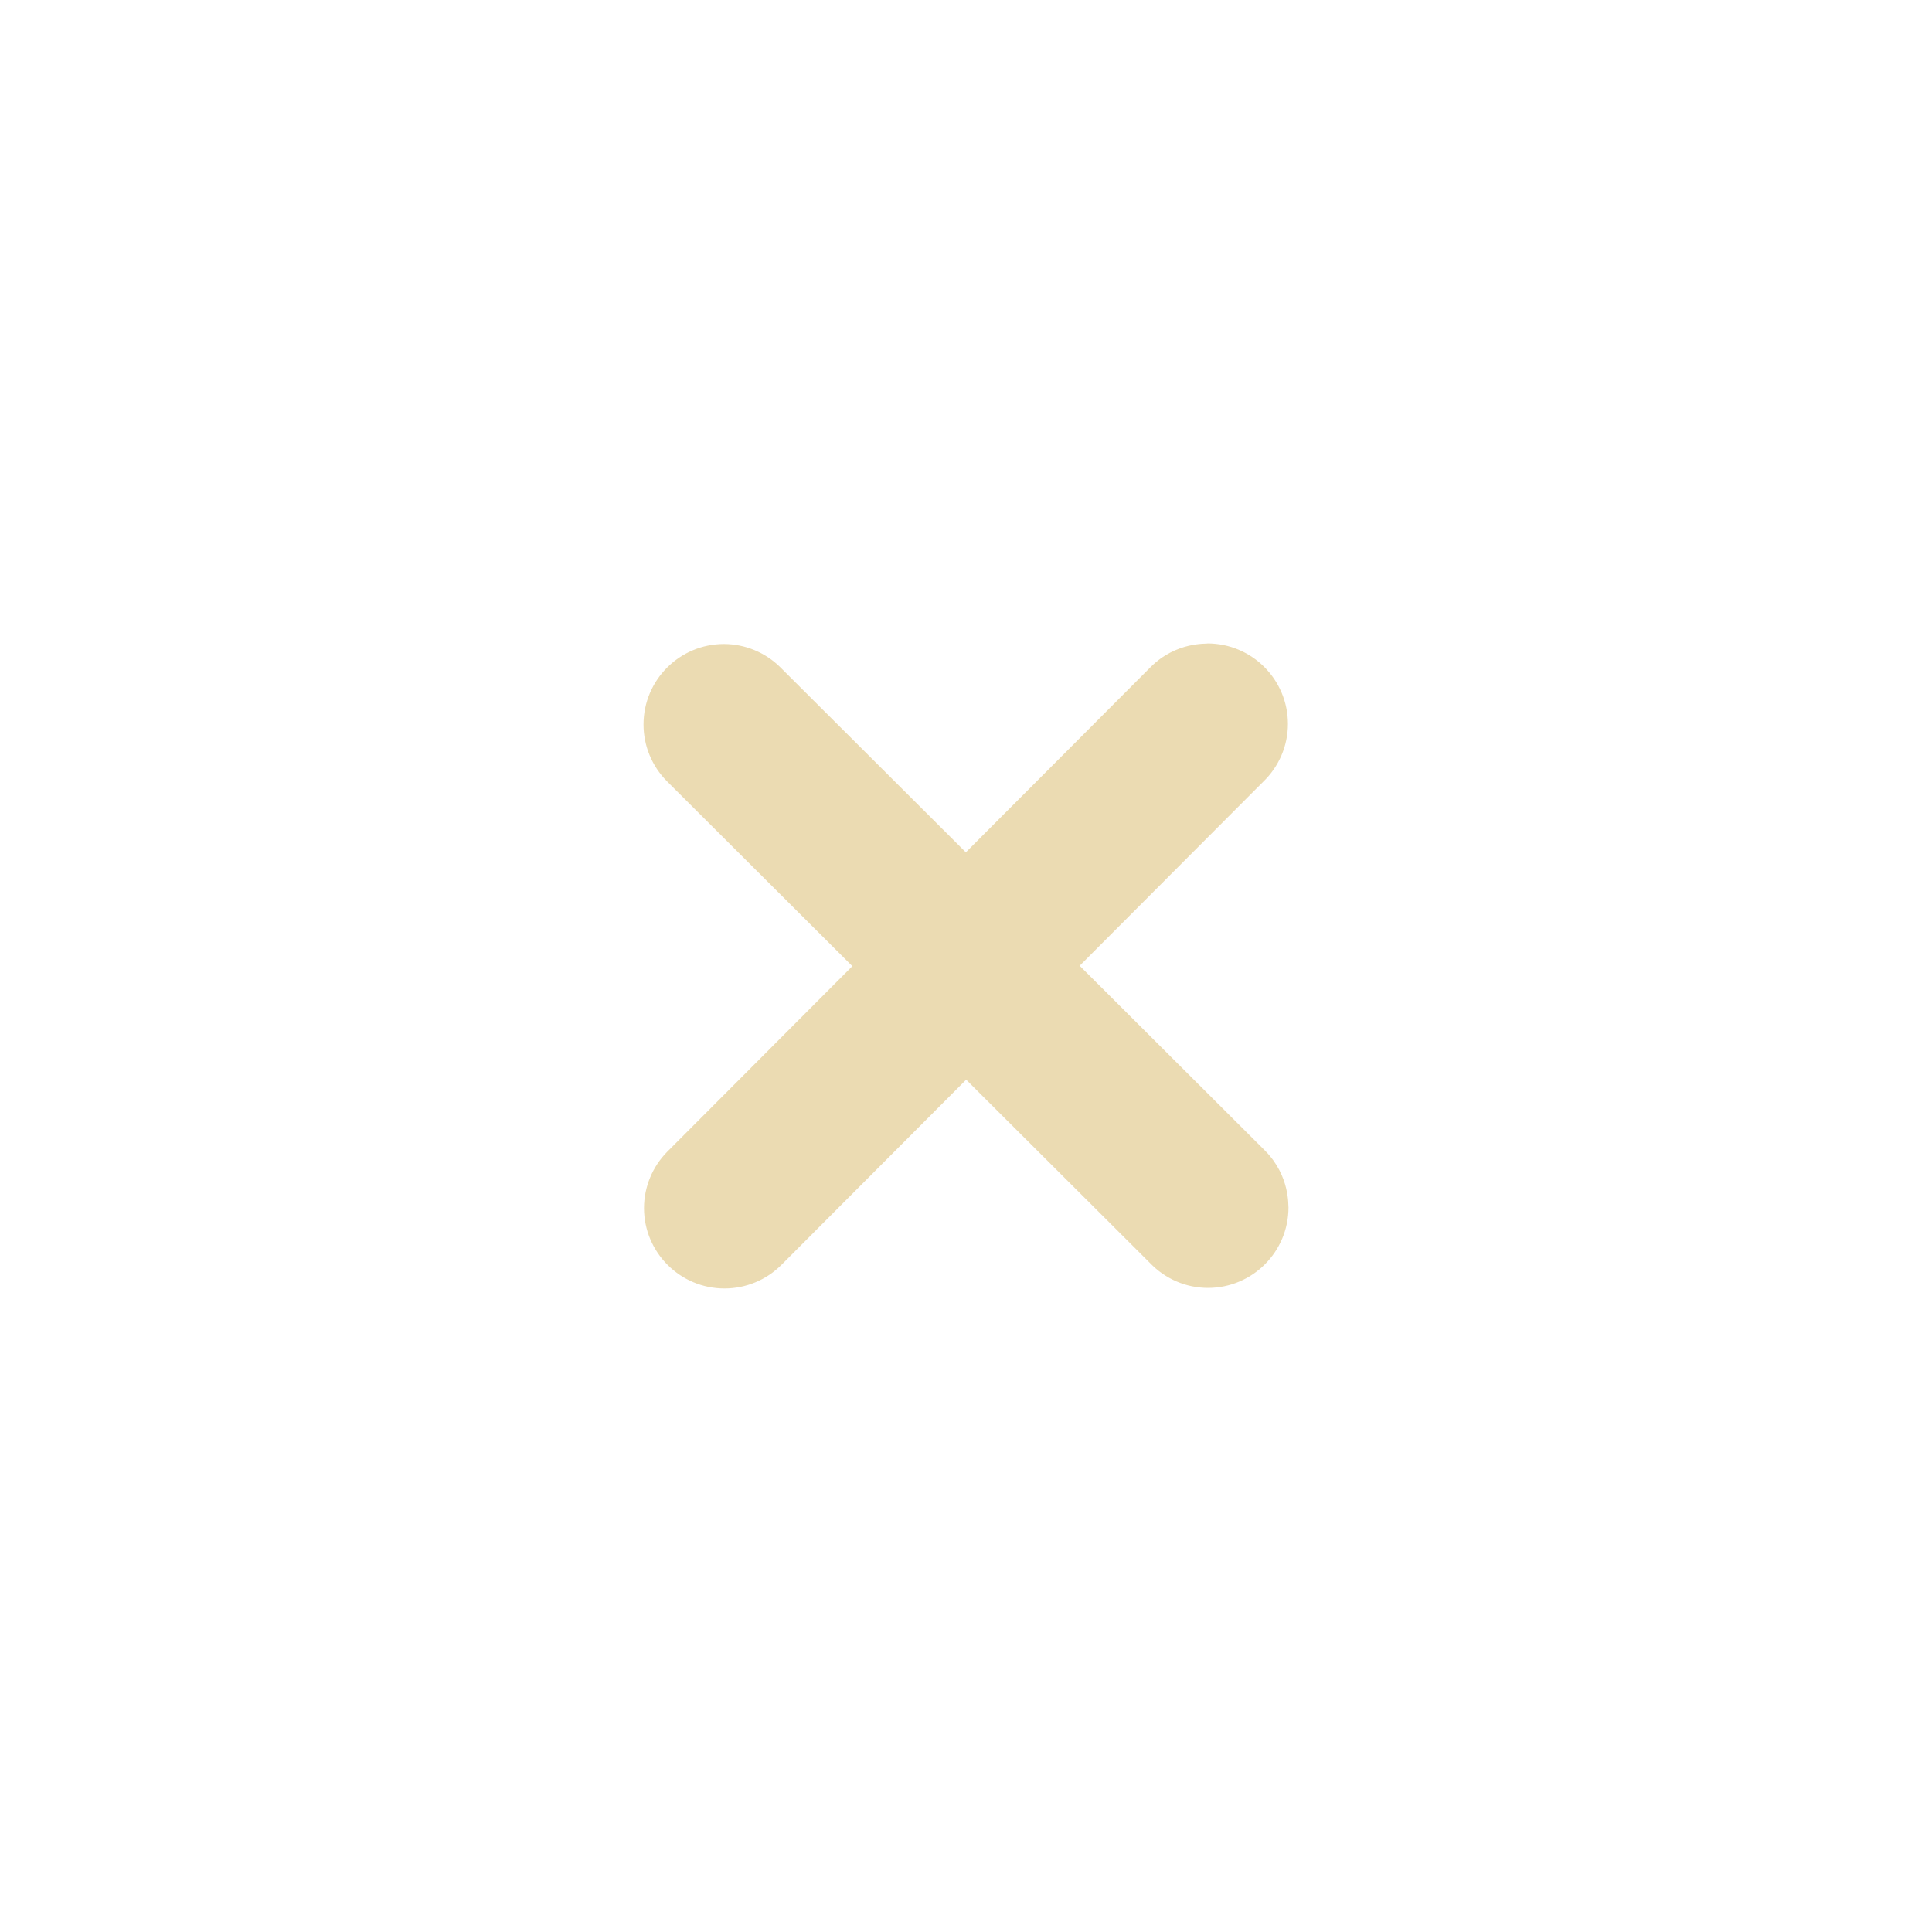
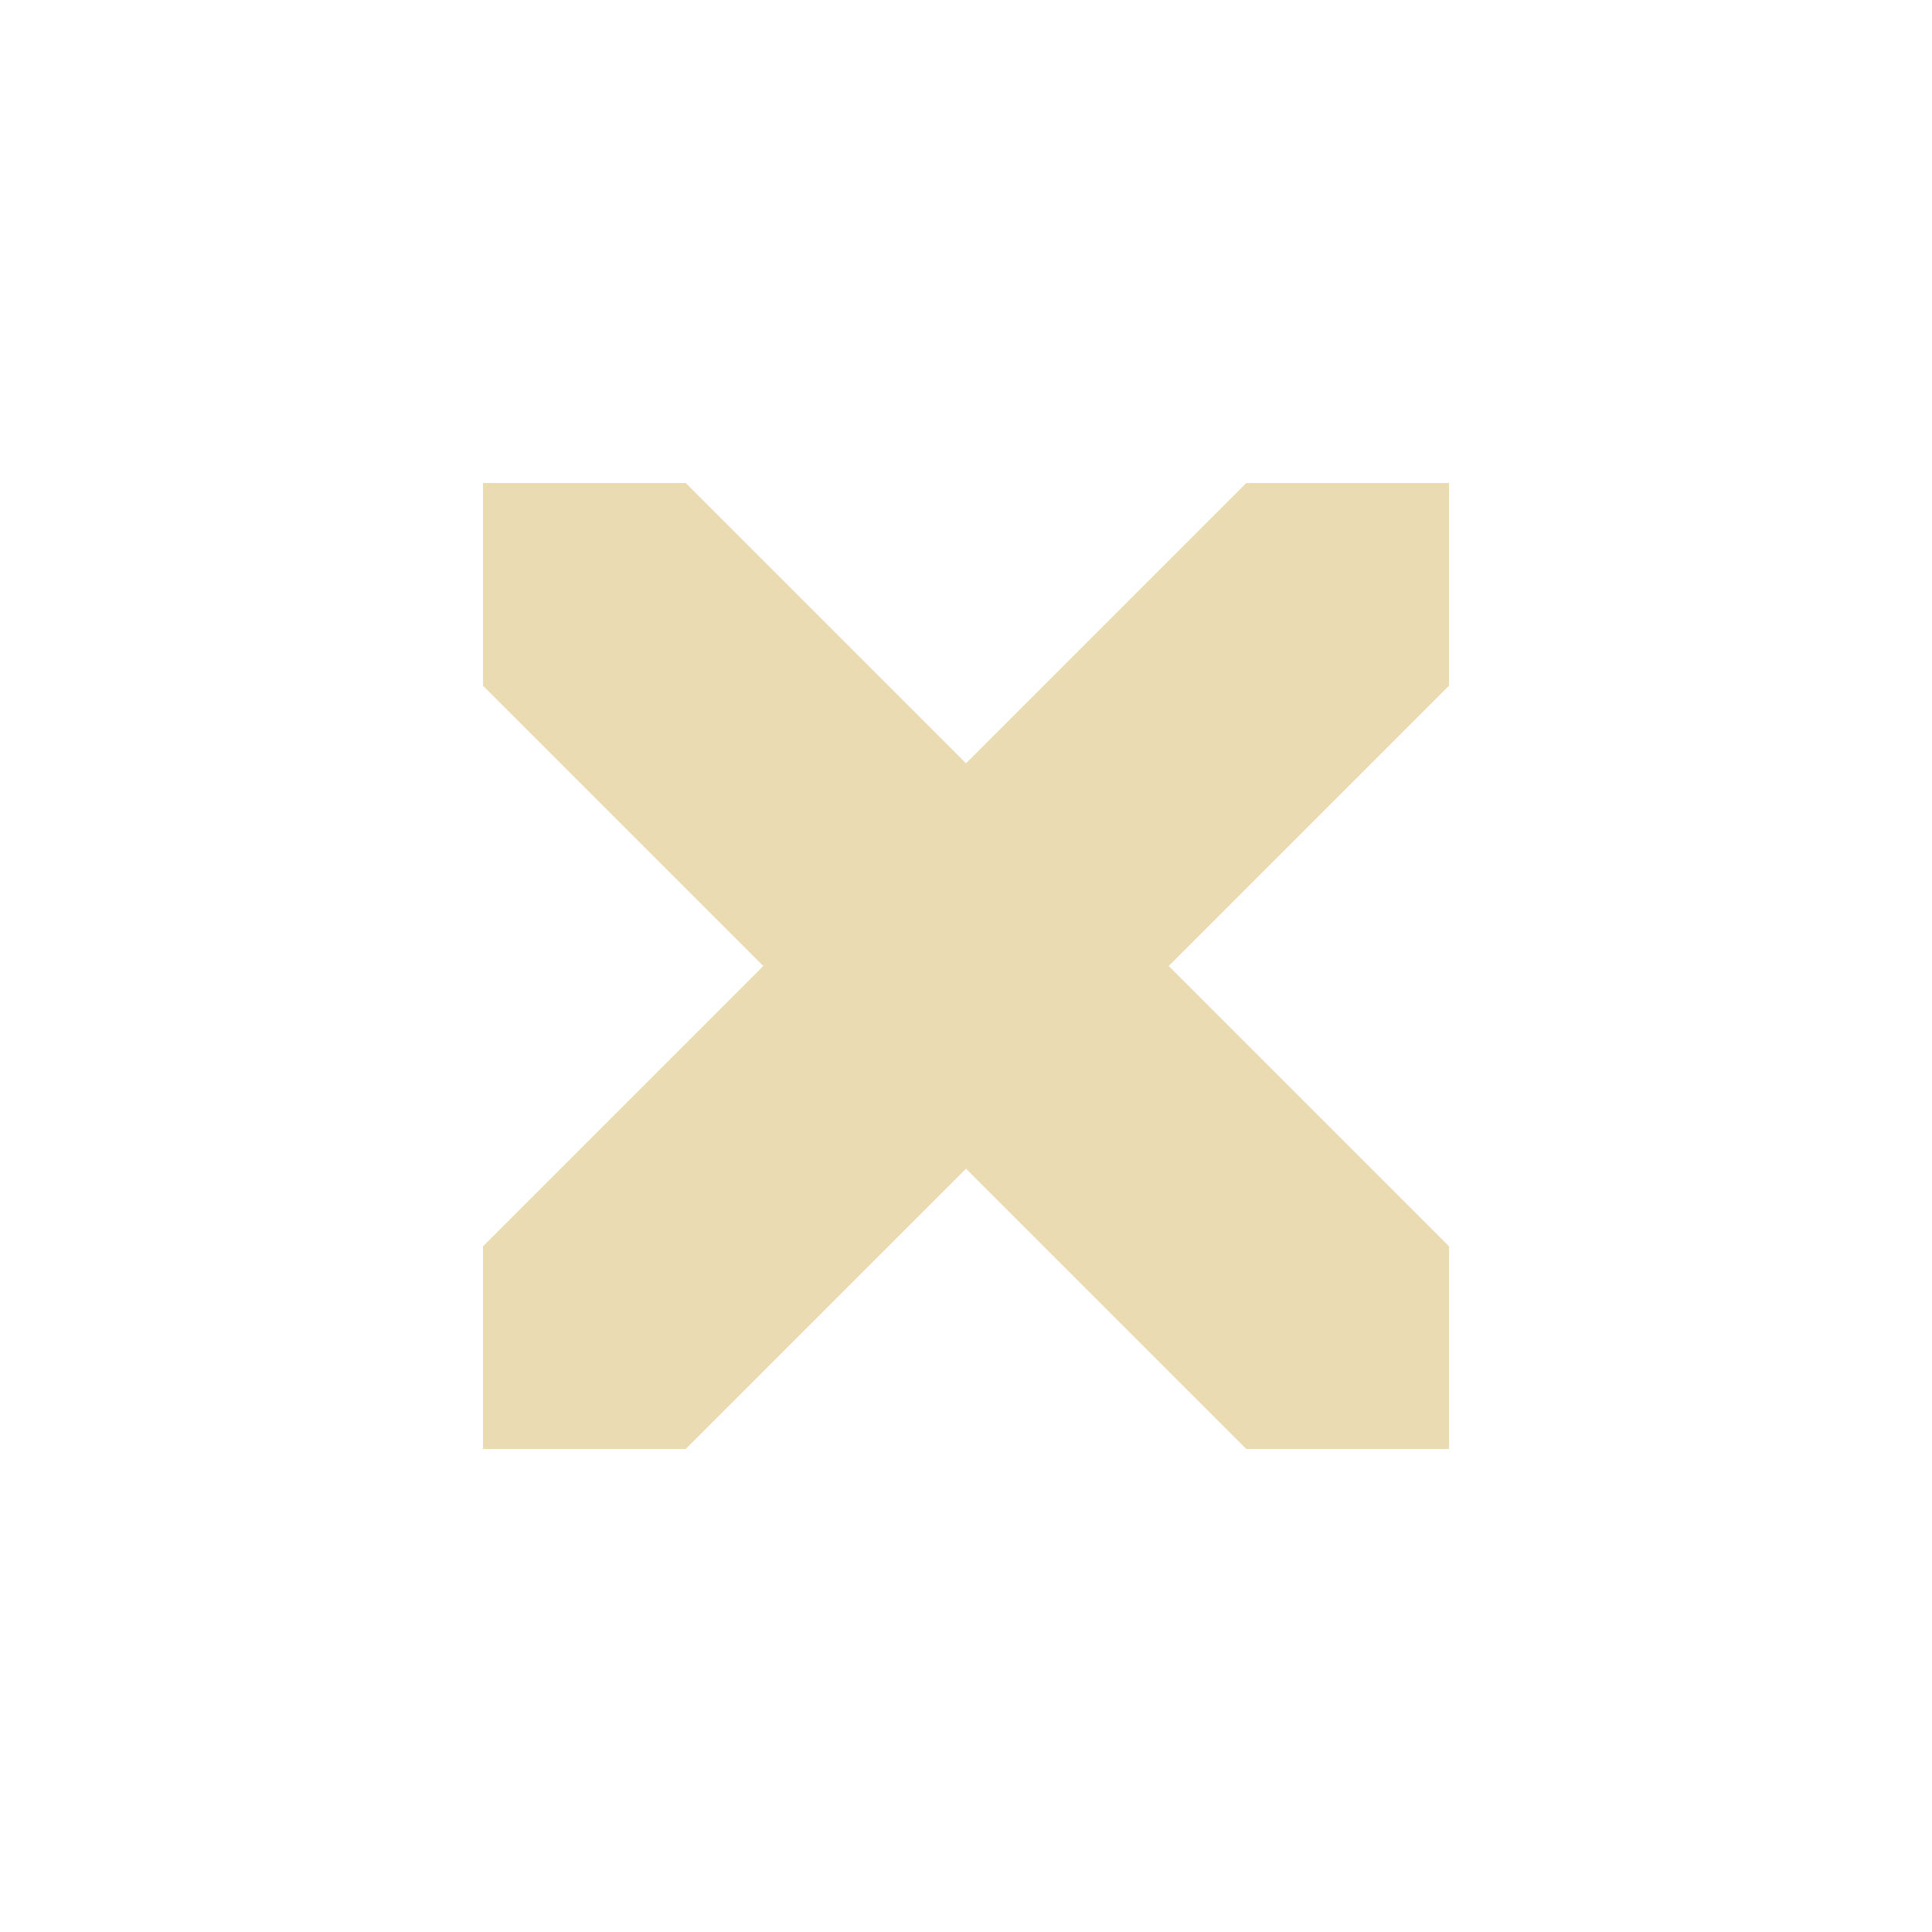
- <svg xmlns="http://www.w3.org/2000/svg" width="24" height="24" version="1.1" viewBox="0 0 24 24">
+ <svg xmlns="http://www.w3.org/2000/svg" width="24" height="24" version="1.1">
  <defs>
    <style type="text/css">.ColorScheme-Text { color:#ebdbb2; } .ColorScheme-Highlight { color:#458588; }</style>
  </defs>
-   <path class="ColorScheme-Text" d="m15 7.994c-0.006 0.006-0.387-0.027-0.707 0.293l-2.295 2.301-2.305-2.299c-0.186-0.184-0.437-0.288-0.699-0.289-0.552 3e-7 -1 0.448-1 1 4e-5 0.265 0.105 0.519 0.293 0.707l2.301 2.295-2.299 2.305c-0.184 0.186-0.288 0.437-0.289 0.699 0 0.552 0.448 1 1 1 0.265-4e-5 0.519-0.105 0.707-0.293l2.295-2.301 2.283 2.277c0.188 0.197 0.448 0.31 0.721 0.31 0.552-1e-6 1-0.448 1-1-0.006-0.006 0.027-0.387-0.293-0.707l-2.301-2.295 2.277-2.283c0.197-0.188 0.31-0.448 0.31-0.721 0-0.552-0.448-1-1-1z" fill="currentColor" />
+   <path class="ColorScheme-Text" d="M 6,6 V 8.518 L 9.482,12 6,15.482 V 18 H 8.518 L 12,14.518 15.482,18 H 18 V 15.482 L 14.518,12 18,8.518 V 6 H 15.482 L 12,9.482 8.518,6 Z" fill="currentColor" />
</svg>
